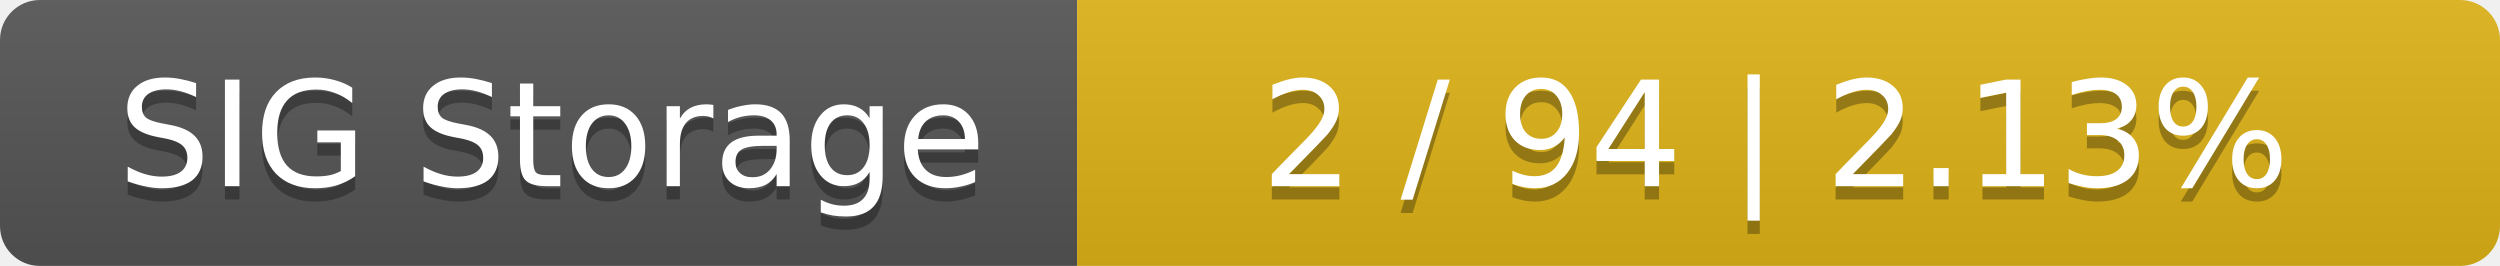
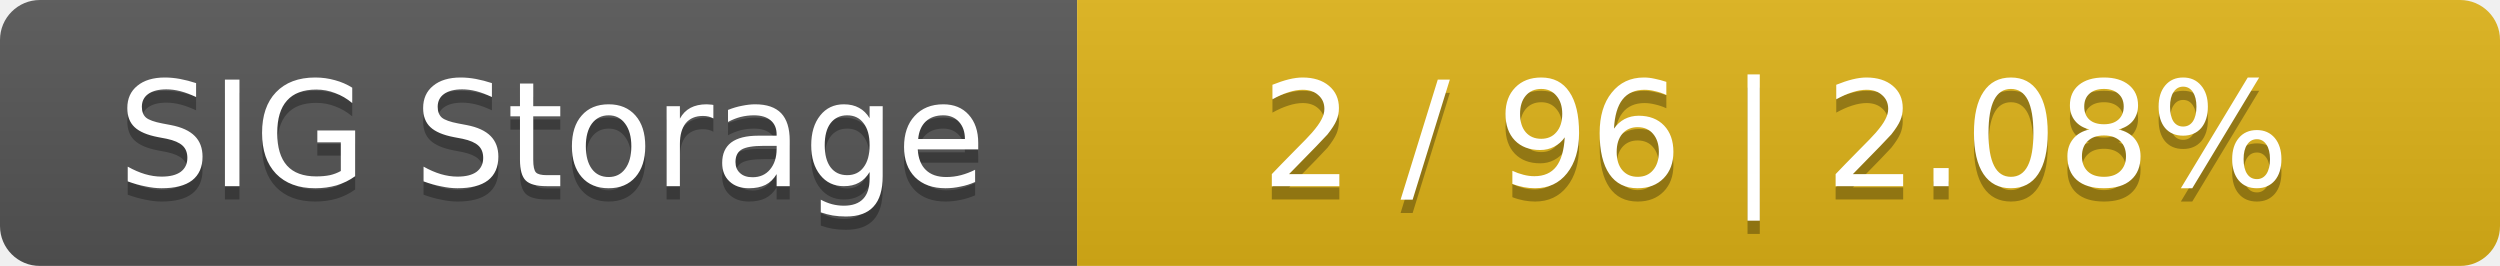
<svg xmlns="http://www.w3.org/2000/svg" width="188" height="20">
  <linearGradient id="smooth" x2="0" y2="100%">
    <stop offset="0" stop-color="#bbb" stop-opacity=".1" />
    <stop offset="1" stop-opacity=".1" />
  </linearGradient>
  <mask id="round">
    <rect width="188" height="20" rx="3" fill="#fff" />
  </mask>
  <g mask="url(#round)">
    <rect width="81" height="20" fill="#555" />
    <rect x="81" width="107" height="20" fill="#dfb317" />
    <rect width="188" height="20" fill="url(#smooth)" />
  </g>
  <g fill="#fff" text-anchor="middle" font-family="DejaVu Sans,Verdana,Geneva,sans-serif" font-size="11">
    <text x="41.5" y="15" fill="#010101" fill-opacity=".3">SIG Storage</text>
    <text x="41.5" y="14">SIG Storage</text>
-     <text x="133.5" y="15" fill="#010101" fill-opacity=".3">2 / 94    |    2.13%</text>
-     <text x="133.5" y="14">2 / 94    |    2.13%</text>
+     <text x="133.5" y="15" fill="#010101" fill-opacity=".3">2 / 96    |    2.08%</text>
+     <text x="133.5" y="14">2 / 96    |    2.08%</text>
  </g>
</svg>
